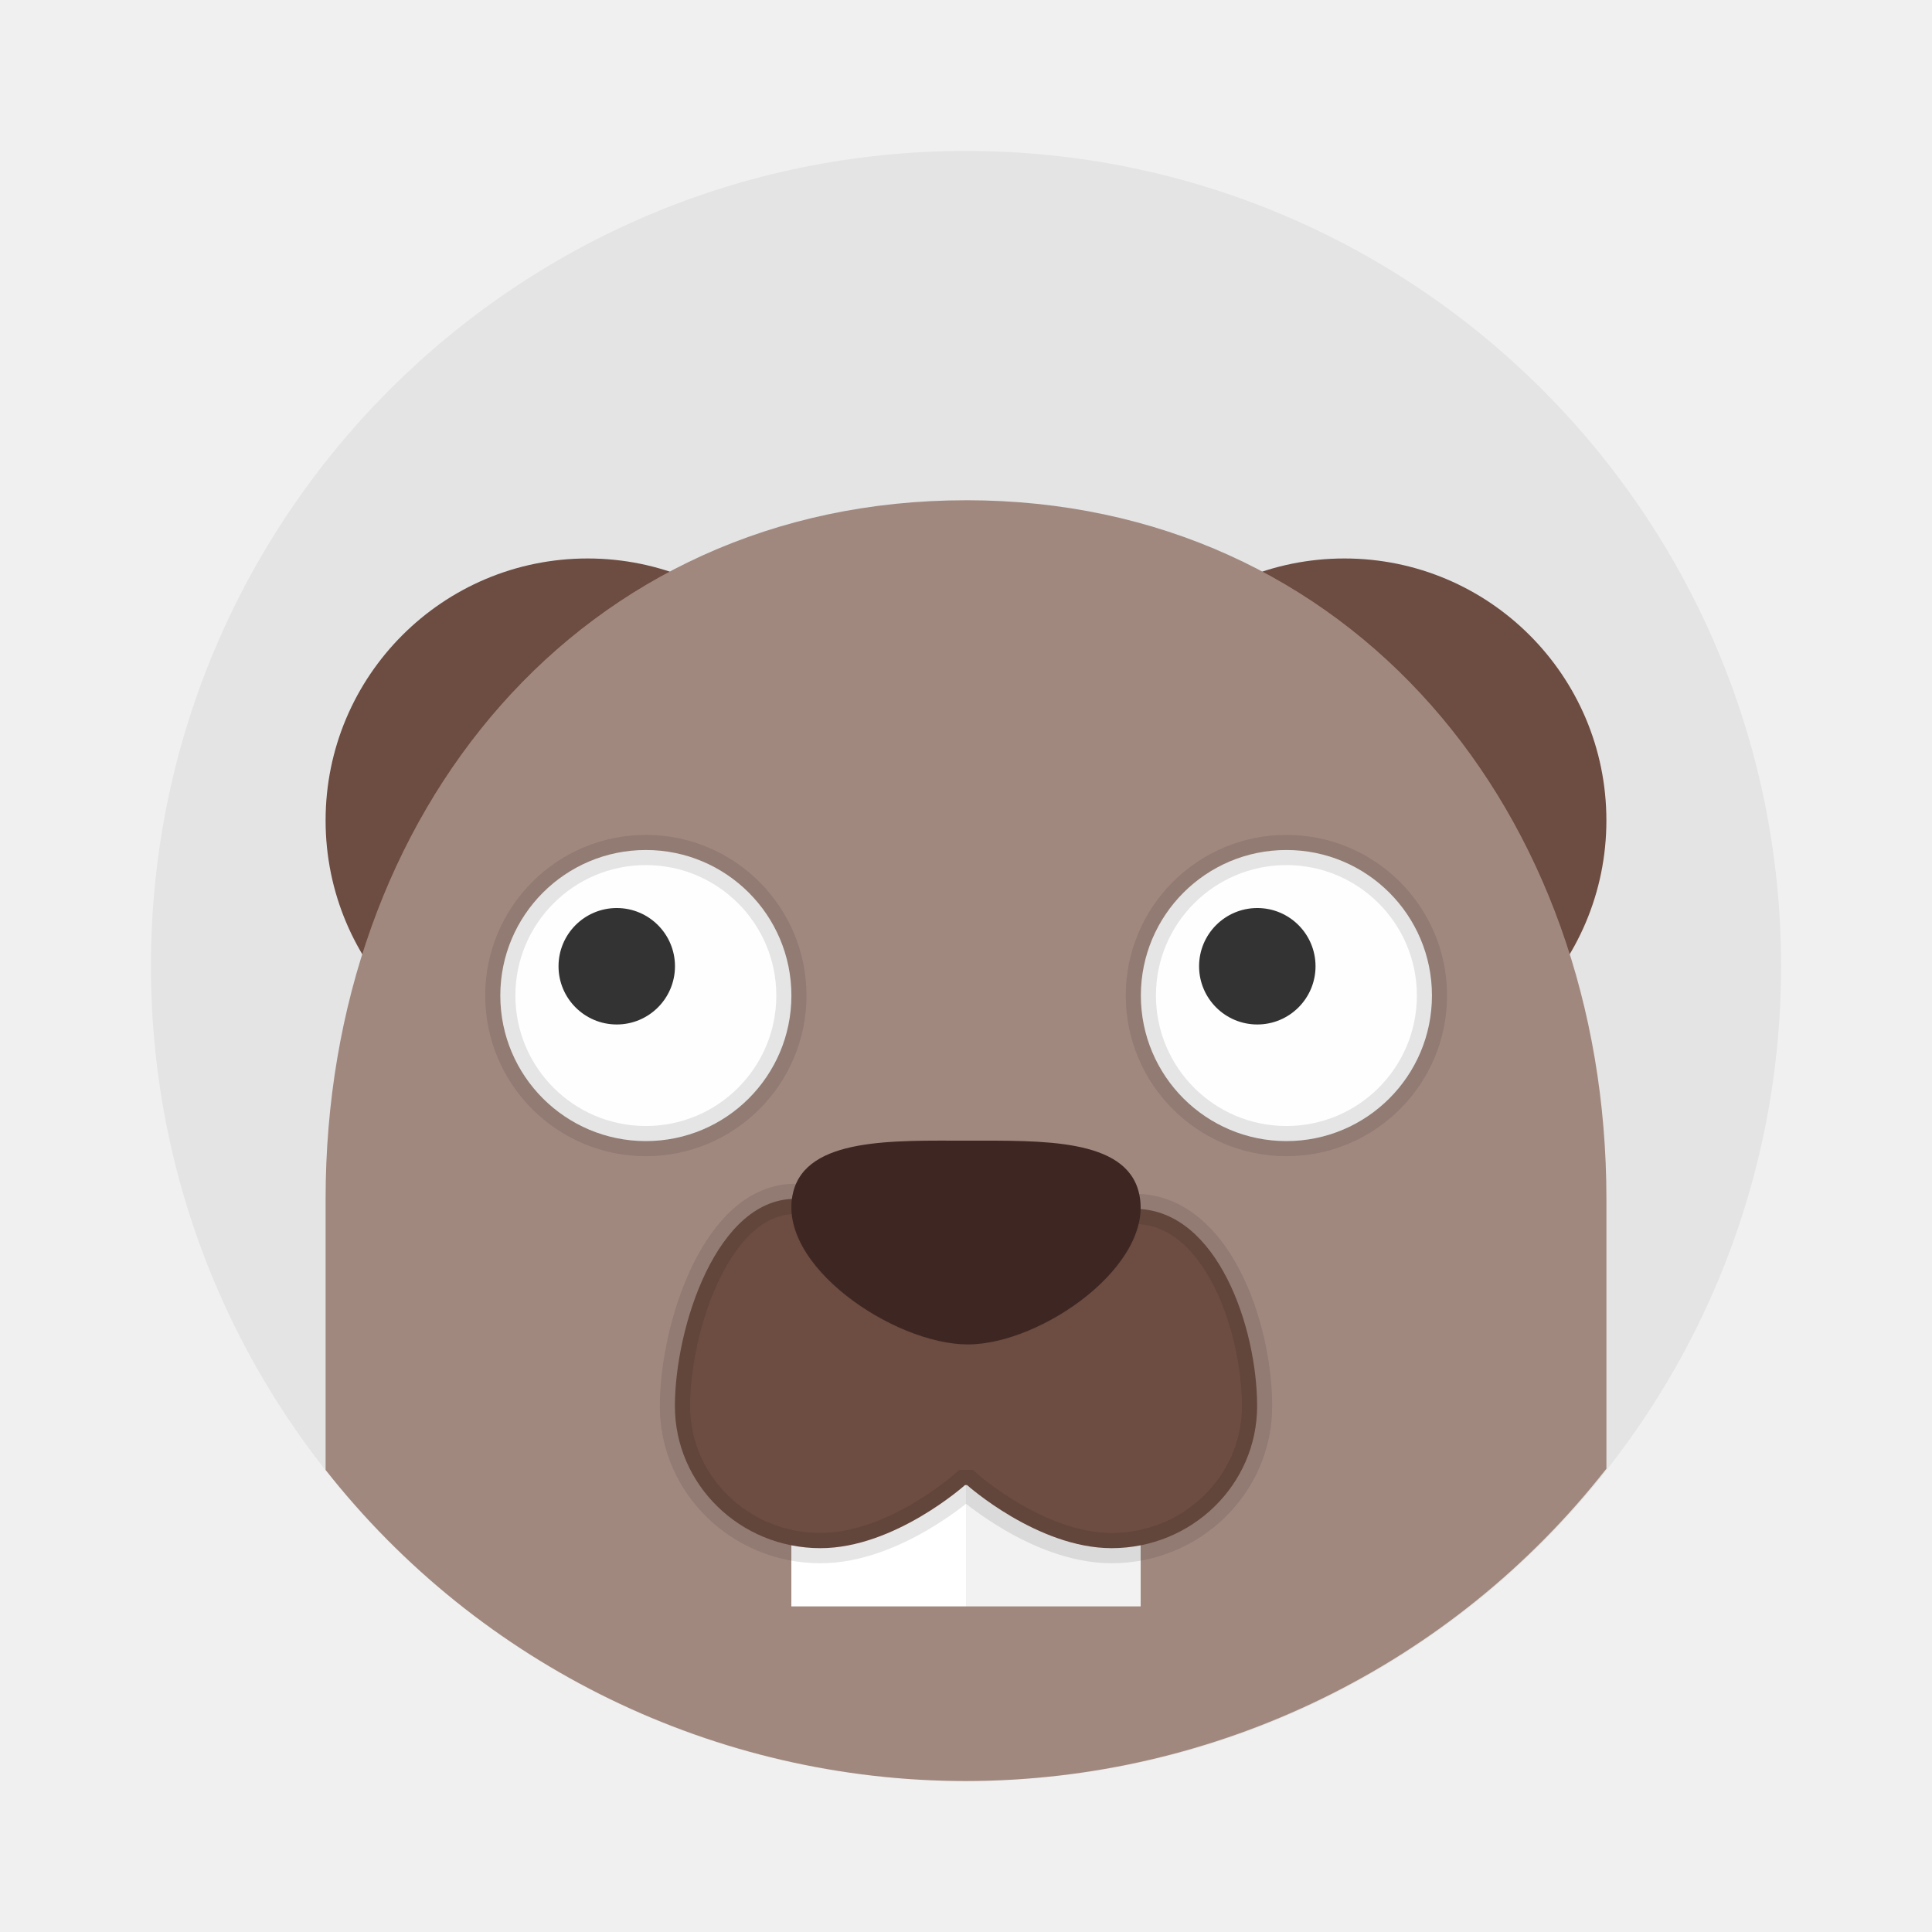
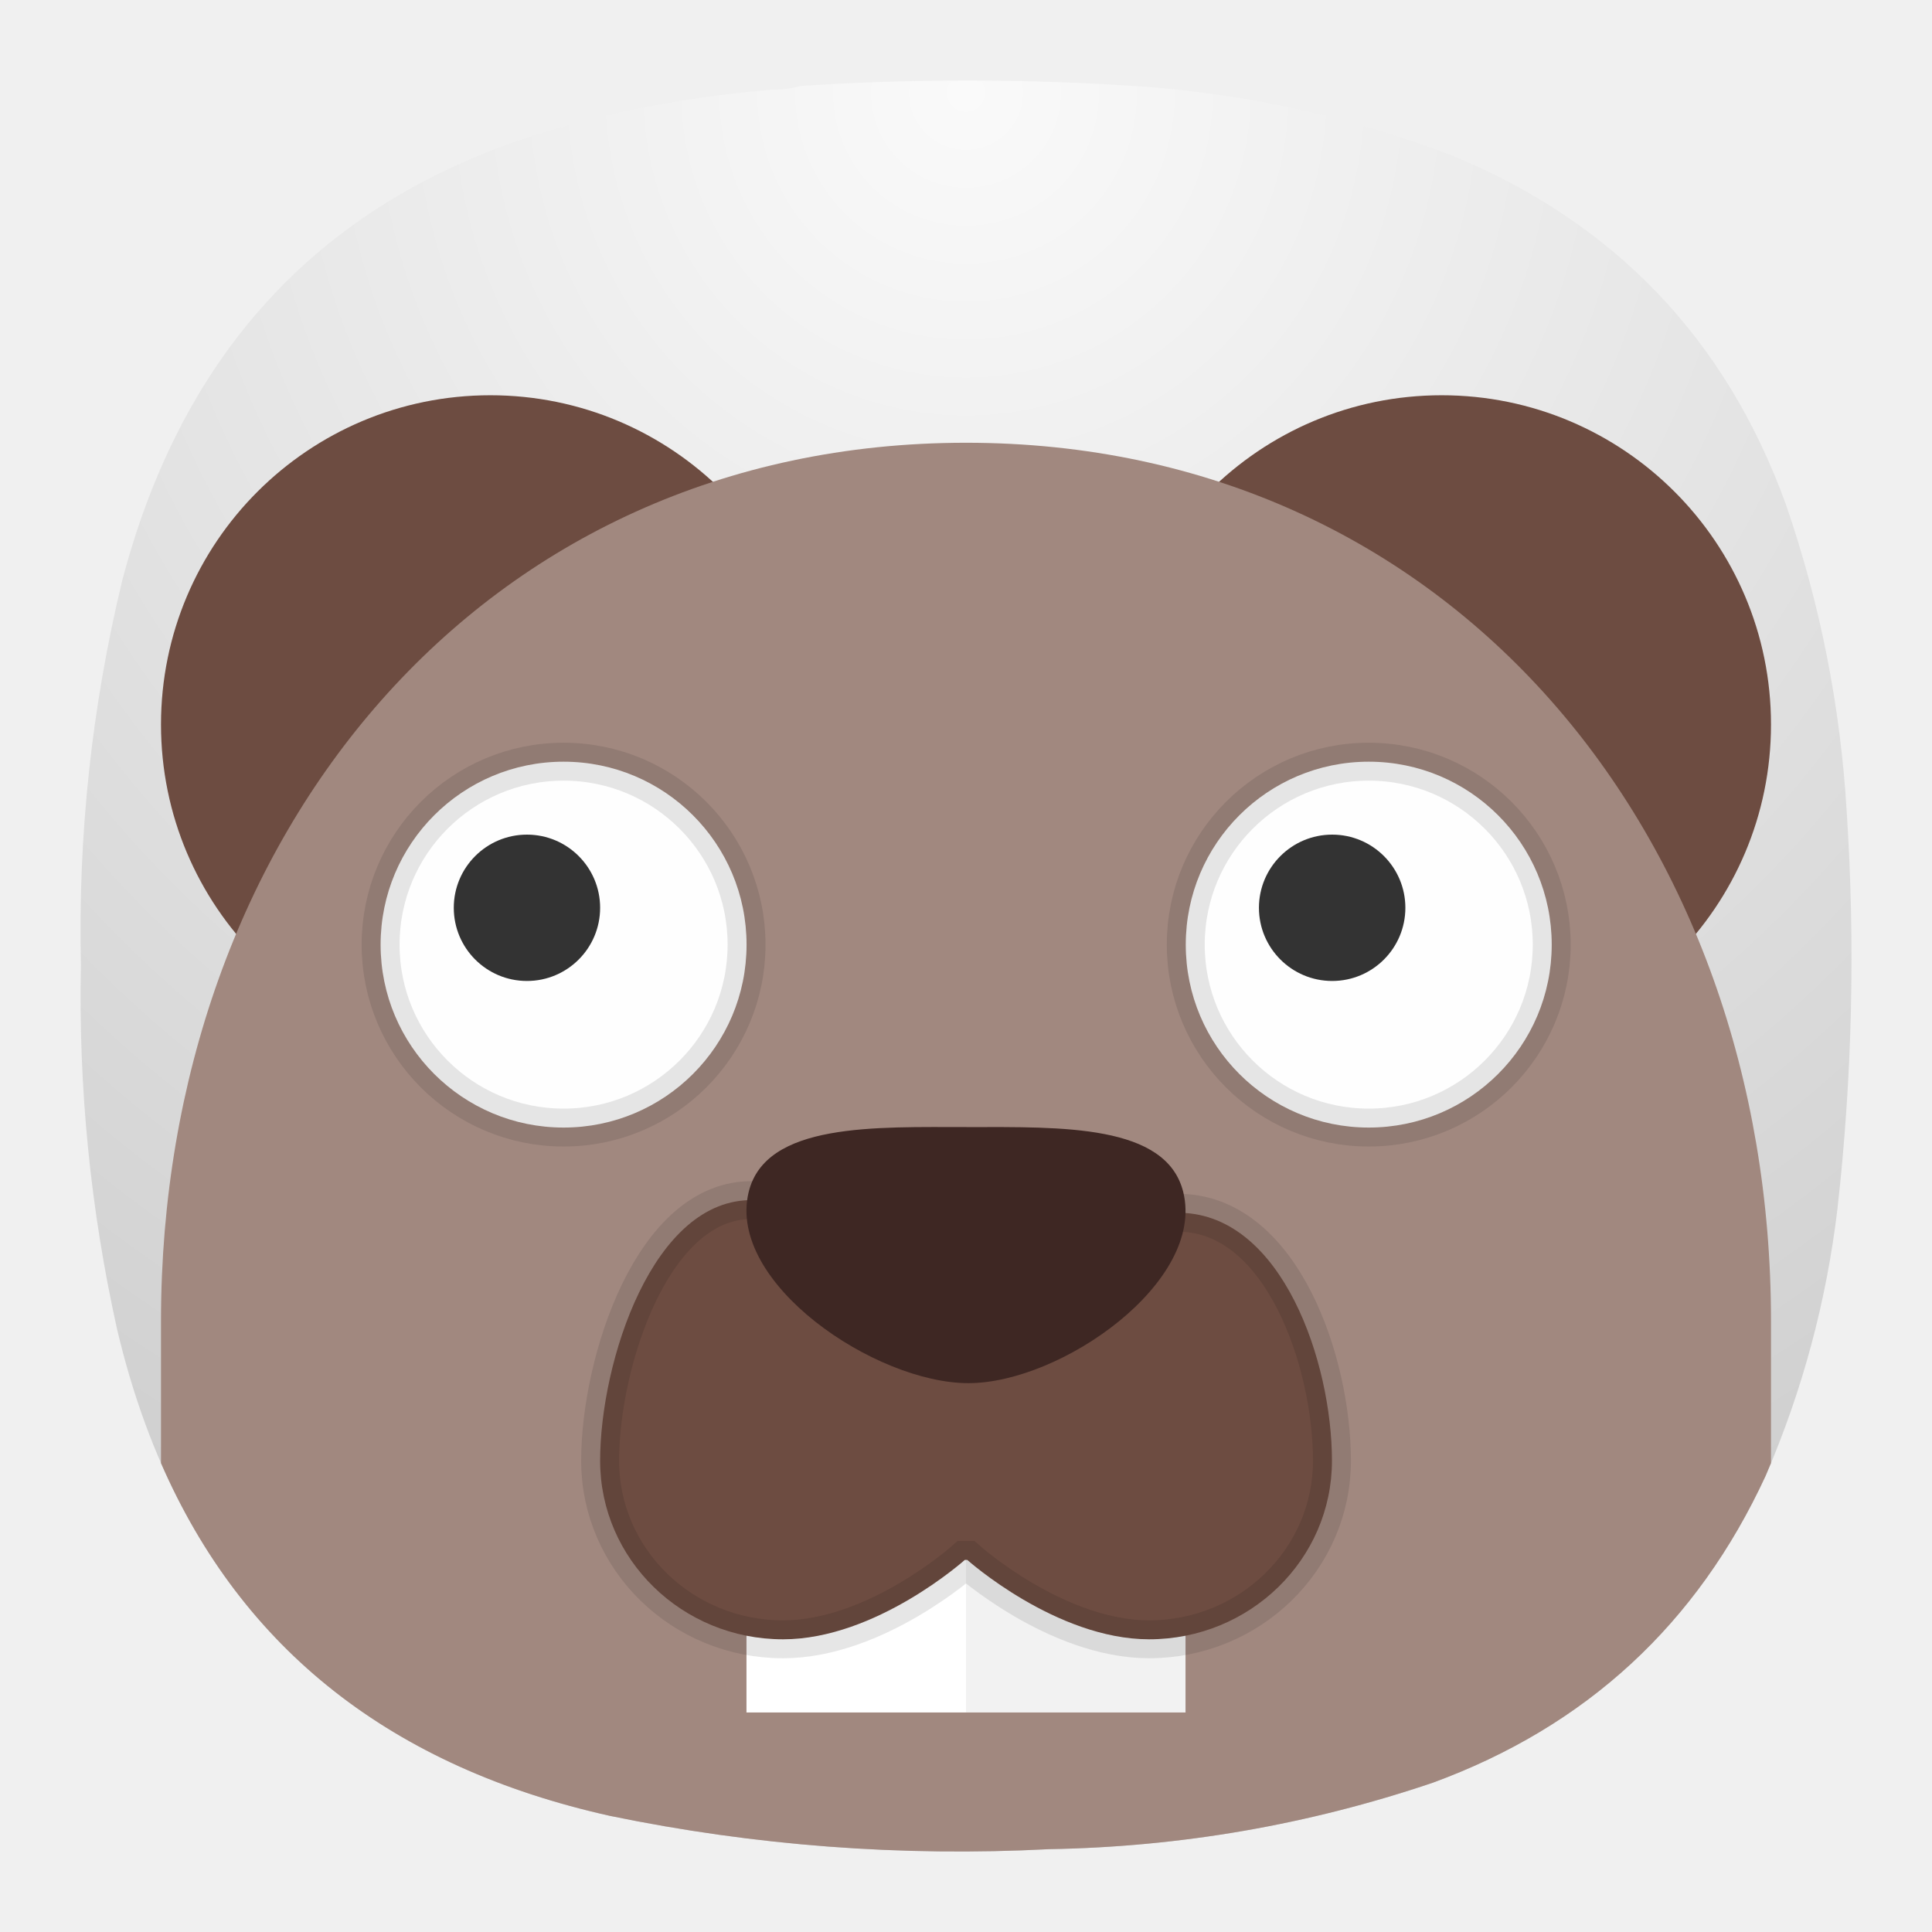
- <svg xmlns="http://www.w3.org/2000/svg" width="64" height="64" version="1">
-   <g transform="translate(1.143 1.142) scale(.96429)">
-     <circle cx="32" cy="32.001" r="28" fill="#e4e4e4" />
-     <g stroke-opacity=".098" stroke-width="1.037">
-       <circle cx="19" cy="27.001" r="9" fill="#6d4c41" />
-       <circle cx="44.999" cy="27.001" r="9" fill="#6d4c41" />
-       <path d="M32 16.001c-13.255 0-22 10.745-22 24v9.312A28 28 0 0 0 32 60a28 28 0 0 0 22-10.73V40c0-13.254-8.745-24-22-24z" fill="#a1887f" />
-     </g>
-     <path fill="#fff" d="M26 46h6v8h-6z" />
-     <path fill="#f2f2f2" d="M32 45h6v9h-6z" />
-     <path d="M26.204 40.001c-2.76-.082-4.204 4.426-4.204 7.12C22 49.816 24.24 52 27 52c2.545 0 4.966-2.168 4.966-2.168h.07S34.457 51.997 37 52c2.761 0 5-2.184 5-4.879s-1.356-6.694-4.116-6.775z" fill="#6d4c41" stroke="#000" stroke-opacity=".098" stroke-width="1.037" />
-     <path d="M37.938 39.781c.602 2.454-3.336 5.22-5.875 5.22s-6.606-2.737-6.003-5.22c.462-1.903 3.464-1.78 6.003-1.78s5.418-.085 5.875 1.78z" fill="#3e2723" />
-     <g transform="translate(-89.004 1532.2) scale(.21876)">
-       <circle cx="502.86" cy="-6853.1" r="22.857" fill="#fefefe" stroke="#000" stroke-opacity=".098" stroke-width="4.741" />
-       <circle transform="scale(-1 1)" cx="-498.29" cy="-6857.7" r="9.143" fill="#333" />
-     </g>
-     <g transform="translate(-66.999 1532.2) scale(.21876)">
-       <circle cx="502.86" cy="-6853.1" r="22.857" fill="#fefefe" stroke="#000" stroke-opacity=".098" stroke-width="4.741" />
-       <circle transform="scale(-1 1)" cx="-498.29" cy="-6857.7" r="9.143" fill="#333" />
-     </g>
-   </g>
+ <svg xmlns="http://www.w3.org/2000/svg" width="24" height="24" viewBox="0 0 24 24" fill="none">
+   <path fill-rule="evenodd" clip-rule="evenodd" d="M9.596 1.114C9.716 1.115 9.83 1.1 9.94 1.068C11.376 0.974 12.811 0.978 14.247 1.079C15.548 1.181 16.808 1.463 18.027 1.927C20.052 2.76 21.439 4.207 22.185 6.266C22.612 7.505 22.864 8.78 22.941 10.09C23.048 11.735 23.01 13.376 22.826 15.013C22.689 16.164 22.392 17.271 21.933 18.334C21.082 20.176 19.704 21.447 17.798 22.146C16.253 22.668 14.665 22.943 13.033 22.971C11.197 23.066 9.379 22.929 7.58 22.558C4.268 21.821 2.226 19.802 1.452 16.502C1.123 15.016 0.974 13.512 1.005 11.991C0.968 10.372 1.14 8.777 1.52 7.205C2.332 4.119 4.29 2.207 7.397 1.469C8.12 1.292 8.854 1.173 9.596 1.114Z" fill="url(#paint0_radial_3_480)" />
+   <path d="M6.091 13.091C8.35 13.091 10.182 11.26 10.182 9C10.182 6.741 8.35 4.91 6.091 4.91C3.832 4.91 2 6.741 2 9C2 11.26 3.832 13.091 6.091 13.091Z" fill="#6D4C41" />
+   <path d="M17.909 13.091C20.168 13.091 22 11.26 22 9C22 6.741 20.168 4.91 17.909 4.91C15.649 4.91 13.818 6.741 13.818 9C13.818 11.26 15.649 13.091 17.909 13.091Z" fill="#6D4C41" />
+   <path fill-rule="evenodd" clip-rule="evenodd" d="M22 18.175C21.978 18.228 21.956 18.281 21.933 18.334C21.082 20.176 19.704 21.447 17.798 22.146C16.253 22.668 14.665 22.943 13.033 22.971C11.197 23.066 9.379 22.929 7.58 22.558C4.871 21.955 3.011 20.494 2 18.176L2 16.41C2 10.384 5.975 5.5 12 5.5C18.025 5.5 22 10.384 22 16.409V18.175Z" fill="#A1887F" />
+   <path d="M9.273 17.636H12V21.273H9.273V17.636Z" fill="white" />
+   <path d="M12 17.182H14.727V21.273H12V17.182Z" fill="#F2F2F2" />
+   <path d="M9.365 14.909C8.111 14.872 7.455 16.921 7.455 18.146C7.455 19.371 8.473 20.364 9.727 20.364C10.884 20.364 11.985 19.378 11.985 19.378H12.016C12.016 19.378 13.117 20.362 14.273 20.364C15.528 20.364 16.546 19.371 16.546 18.146C16.546 16.921 15.929 15.103 14.675 15.066L9.365 14.909Z" fill="#6D4C41" stroke="black" stroke-opacity="0.098" stroke-width="0.471" />
+   <path d="M14.699 14.809C14.973 15.925 13.183 17.182 12.029 17.182C10.874 17.182 9.026 15.938 9.3 14.809C9.51 13.944 10.874 14.001 12.029 14.001C13.183 14.001 14.491 13.962 14.699 14.809Z" fill="#3E2723" />
+   <path d="M7.001 14.007C8.256 14.007 9.274 12.99 9.274 11.735C9.274 10.479 8.256 9.462 7.001 9.462C5.746 9.462 4.728 10.479 4.728 11.735C4.728 12.99 5.746 14.007 7.001 14.007Z" fill="#FEFEFE" stroke="black" stroke-opacity="0.098" stroke-width="0.471" />
+   <path d="M6.546 12.186C6.044 12.186 5.637 11.779 5.637 11.277C5.637 10.775 6.044 10.368 6.546 10.368C7.048 10.368 7.455 10.775 7.455 11.277C7.455 11.779 7.048 12.186 6.546 12.186Z" fill="#333333" />
+   <path d="M17.003 14.007C18.258 14.007 19.276 12.99 19.276 11.735C19.276 10.479 18.258 9.462 17.003 9.462C15.748 9.462 14.73 10.479 14.73 11.735C14.73 12.99 15.748 14.007 17.003 14.007Z" fill="#FEFEFE" stroke="black" stroke-opacity="0.098" stroke-width="0.471" />
+   <path d="M16.549 12.186C16.047 12.186 15.639 11.779 15.639 11.277C15.639 10.775 16.047 10.368 16.549 10.368C17.051 10.368 17.458 10.775 17.458 11.277C17.458 11.779 17.051 12.186 16.549 12.186Z" fill="#333333" />
+   <defs>
+     <radialGradient id="paint0_radial_3_480" cx="0" cy="0" r="1" gradientUnits="userSpaceOnUse" gradientTransform="translate(12 1) rotate(90) scale(22)">
+       <stop stop-color="#FAFAFA" />
+       <stop offset="1" stop-color="#CCCCCC" />
+     </radialGradient>
+   </defs>
</svg>
